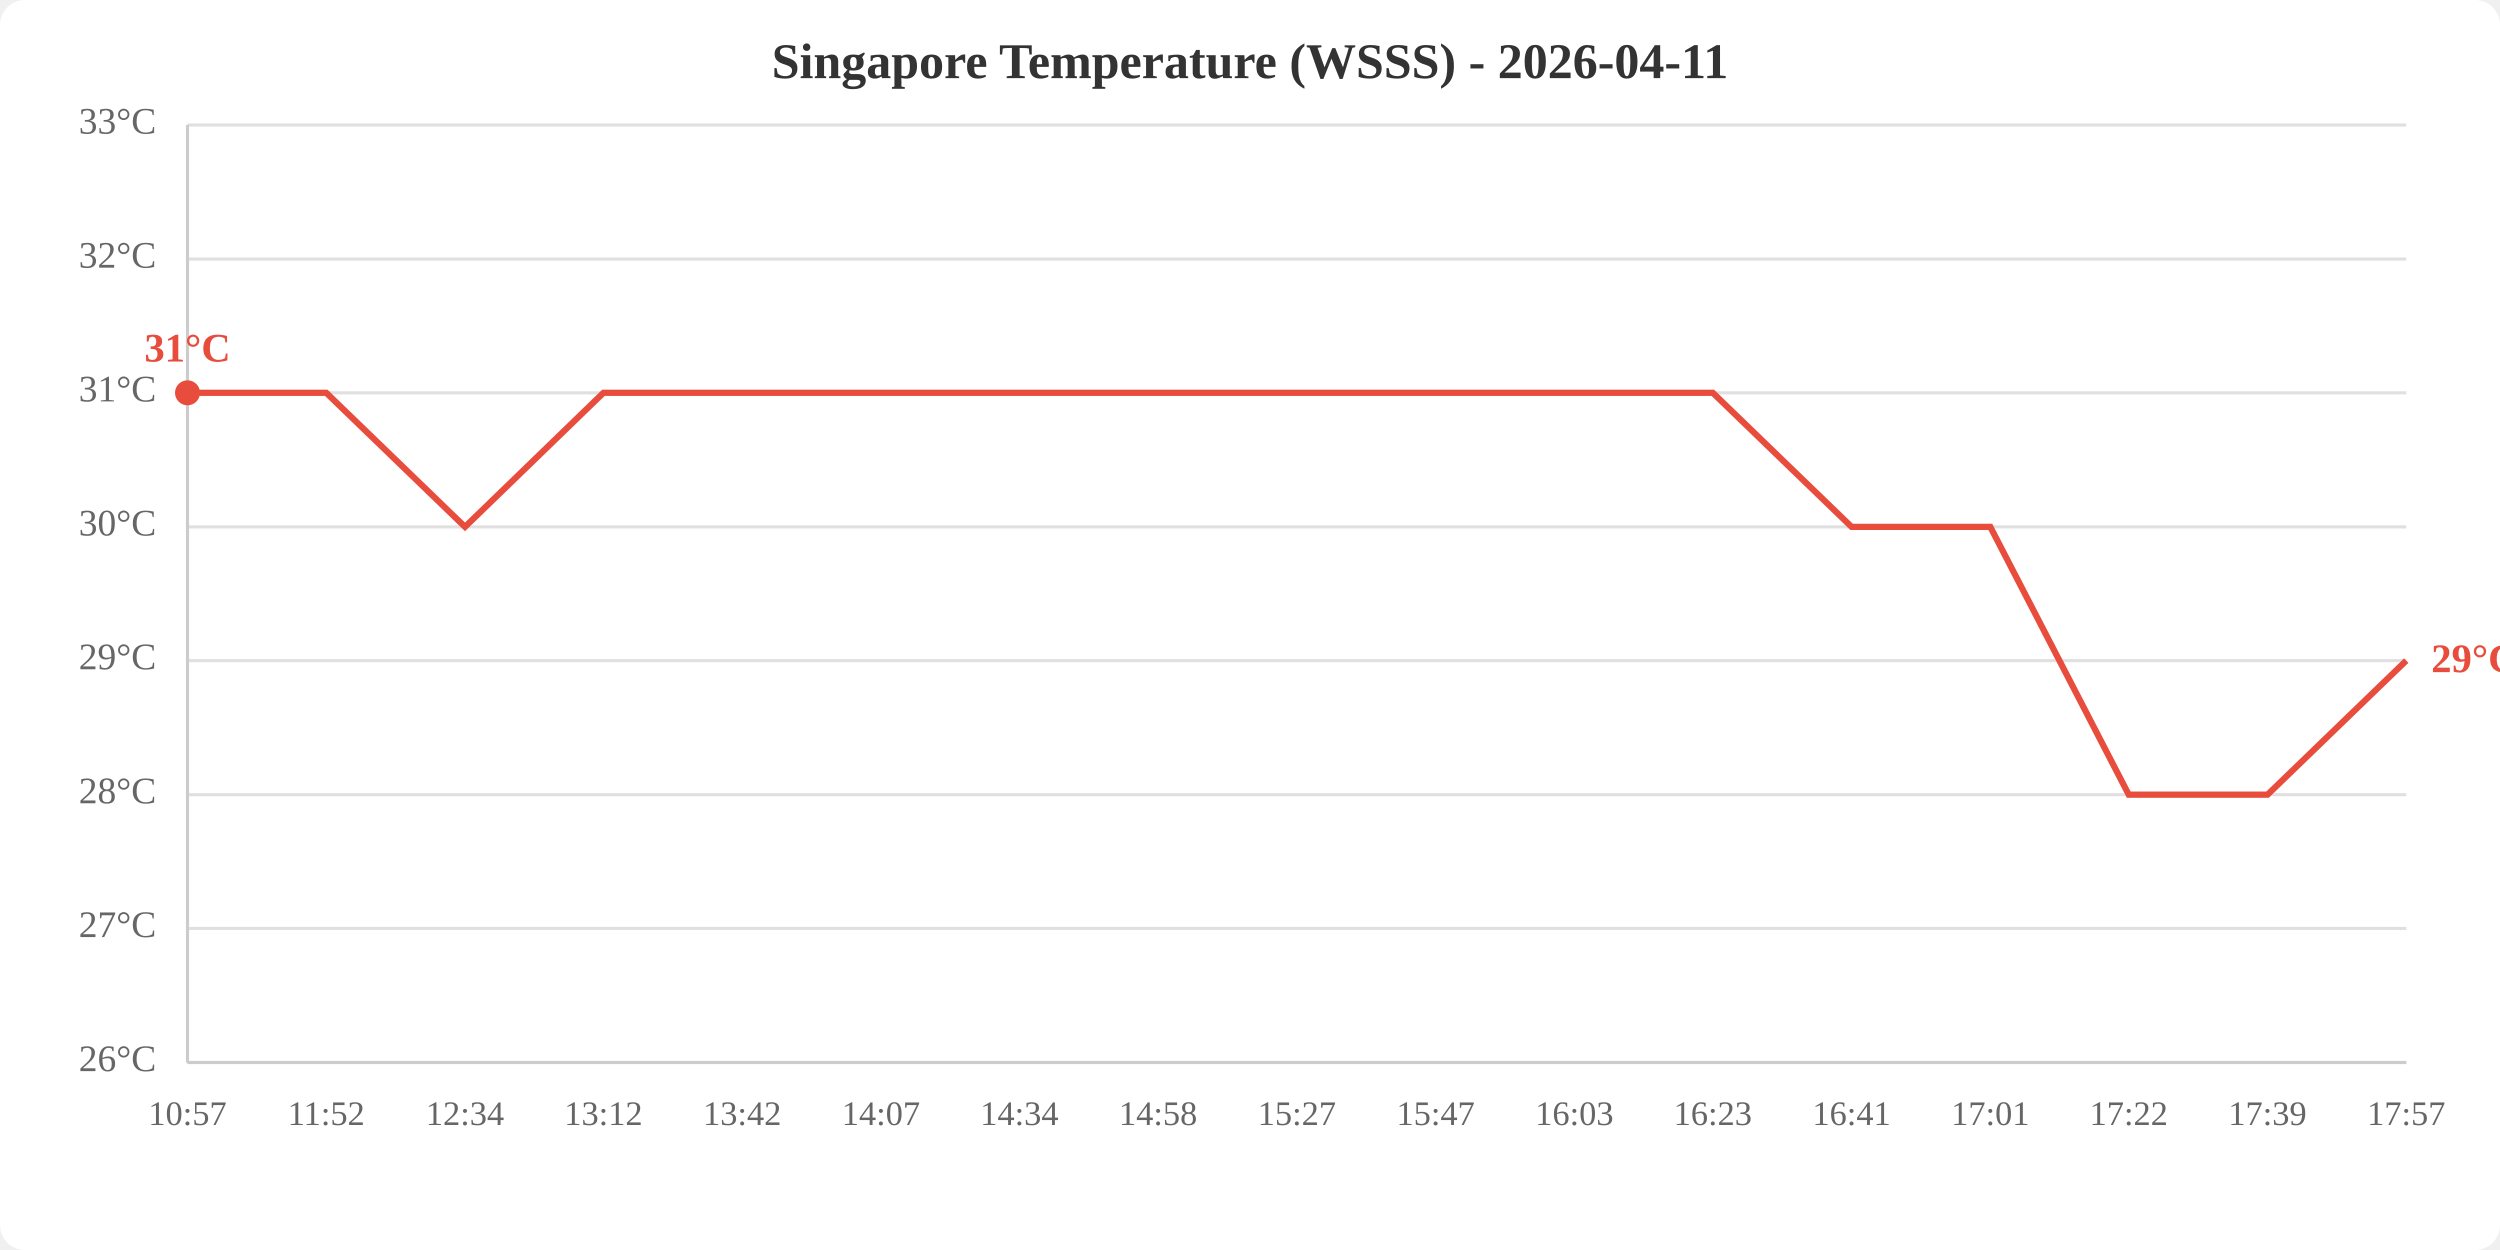
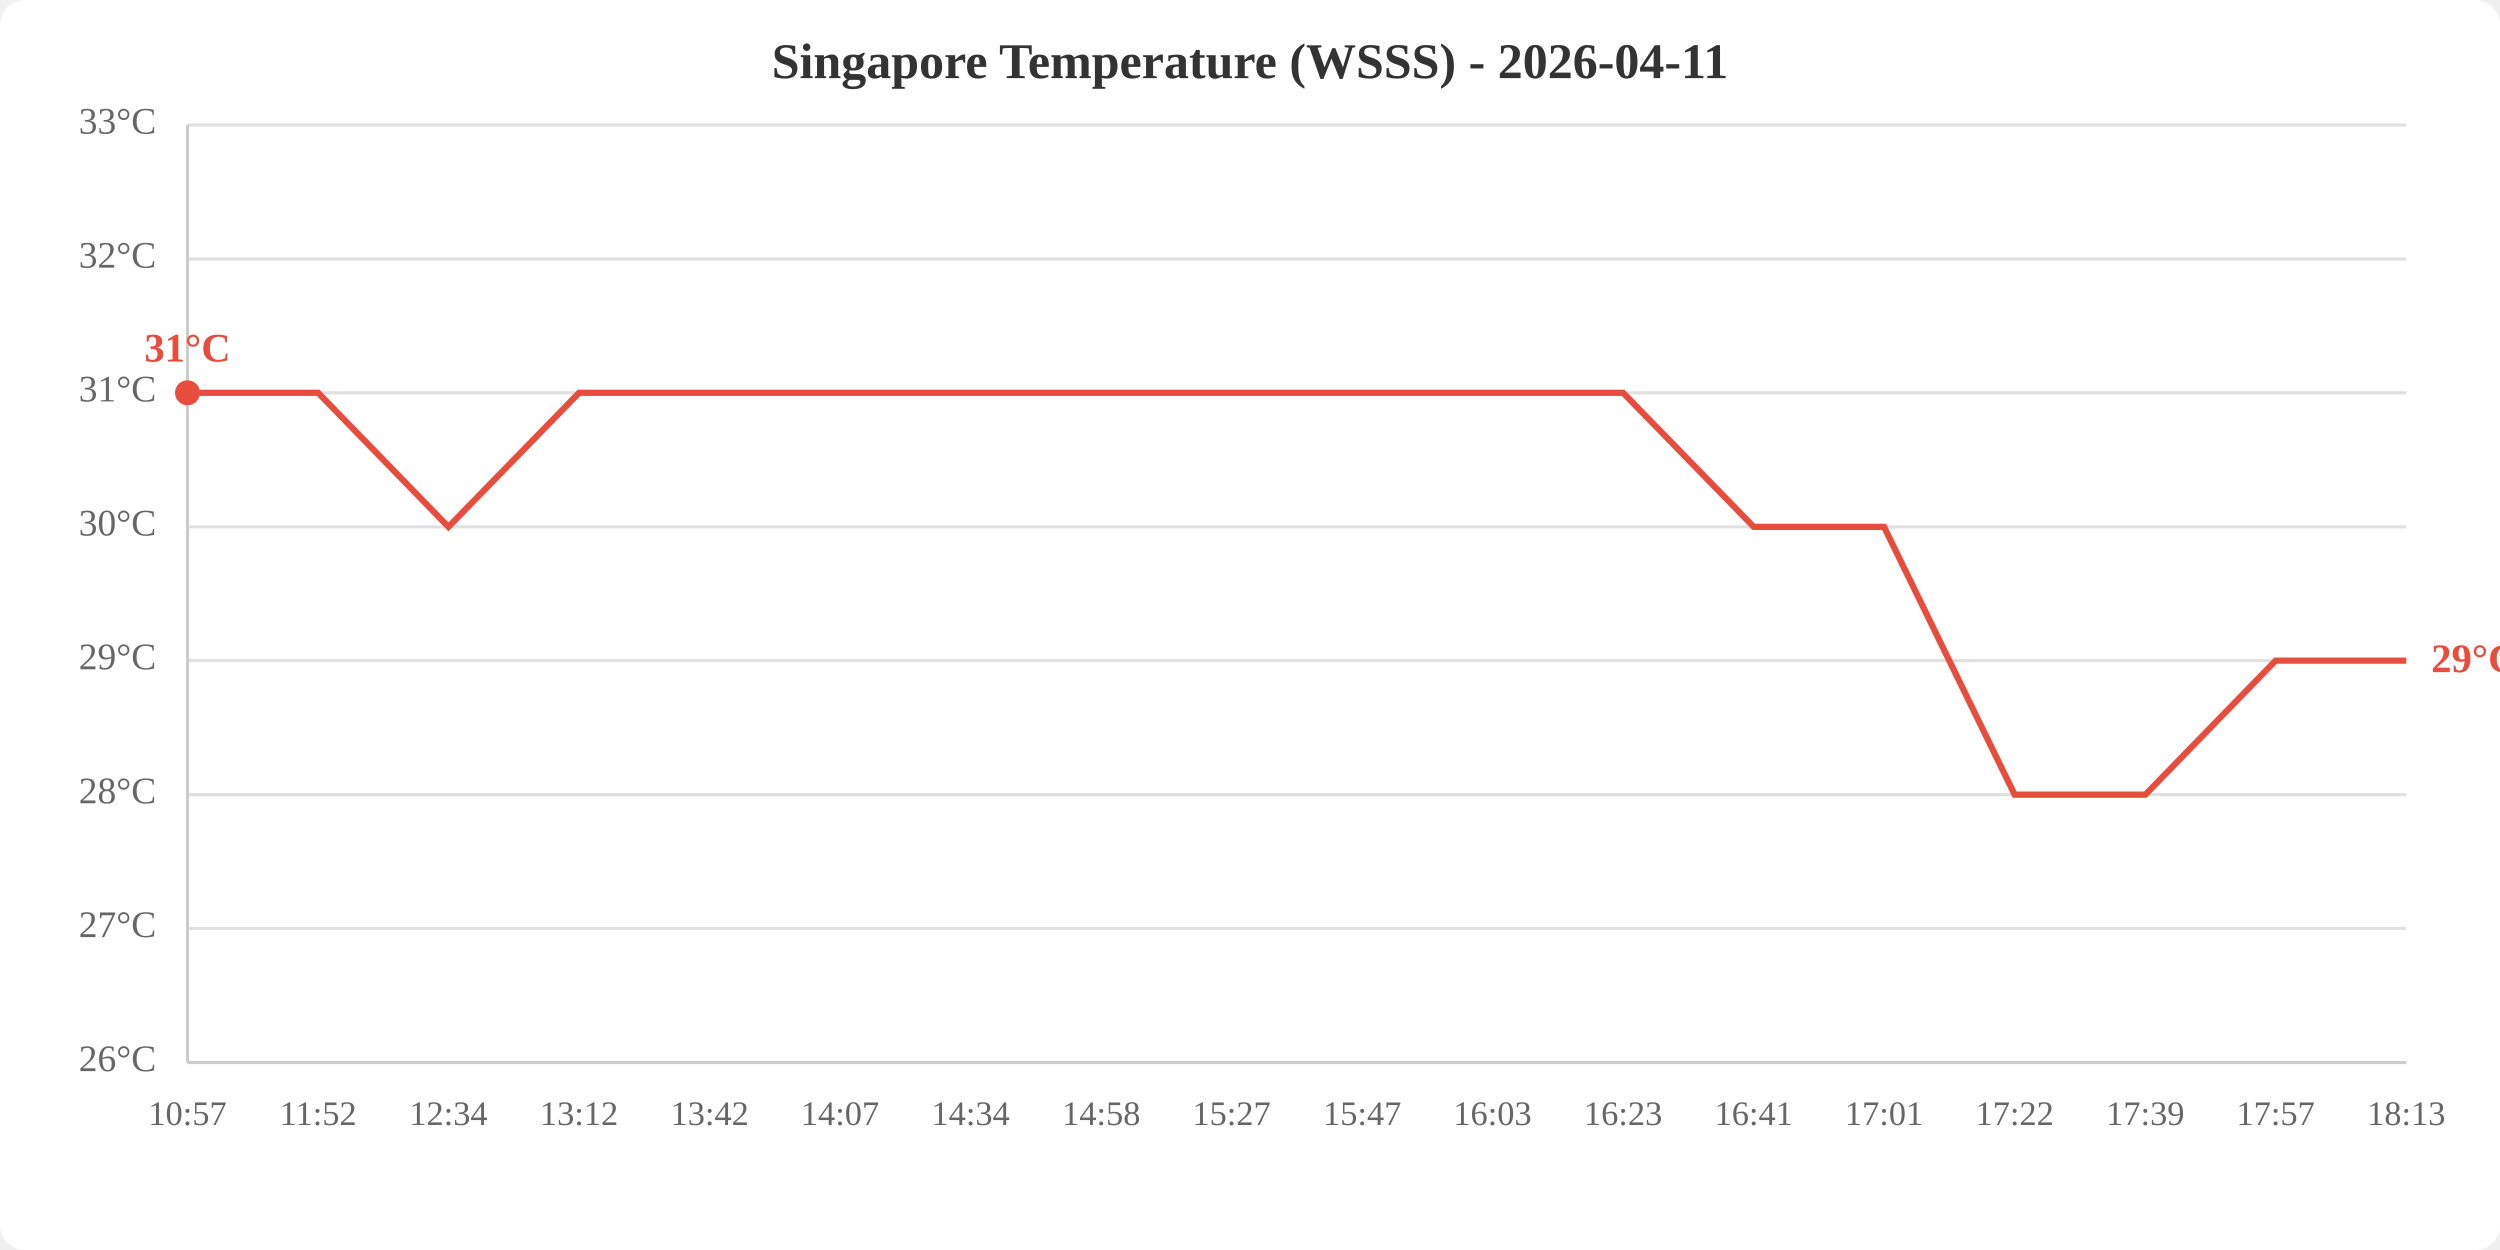
<svg xmlns="http://www.w3.org/2000/svg" viewBox="0 0 800 400" width="800" height="400">
  <rect width="800" height="400" fill="white" rx="8" />
  <text x="400.0" y="25" text-anchor="middle" font-size="16" font-weight="bold" fill="#333">Singapore Temperature (WSSS) - 2026-04-11</text>
  <line x1="60" y1="340.0" x2="770" y2="340.0" stroke="#e0e0e0" stroke-width="1" />
  <line x1="60" y1="297.1" x2="770" y2="297.1" stroke="#e0e0e0" stroke-width="1" />
  <line x1="60" y1="254.3" x2="770" y2="254.3" stroke="#e0e0e0" stroke-width="1" />
  <line x1="60" y1="211.4" x2="770" y2="211.4" stroke="#e0e0e0" stroke-width="1" />
  <line x1="60" y1="168.6" x2="770" y2="168.6" stroke="#e0e0e0" stroke-width="1" />
  <line x1="60" y1="125.7" x2="770" y2="125.7" stroke="#e0e0e0" stroke-width="1" />
  <line x1="60" y1="82.9" x2="770" y2="82.9" stroke="#e0e0e0" stroke-width="1" />
  <line x1="60" y1="40.0" x2="770" y2="40.0" stroke="#e0e0e0" stroke-width="1" />
  <text x="50" y="340.0" text-anchor="end" dominant-baseline="middle" fill="#666" font-size="12">26°C</text>
  <text x="50" y="297.1" text-anchor="end" dominant-baseline="middle" fill="#666" font-size="12">27°C</text>
  <text x="50" y="254.3" text-anchor="end" dominant-baseline="middle" fill="#666" font-size="12">28°C</text>
  <text x="50" y="211.4" text-anchor="end" dominant-baseline="middle" fill="#666" font-size="12">29°C</text>
  <text x="50" y="168.6" text-anchor="end" dominant-baseline="middle" fill="#666" font-size="12">30°C</text>
  <text x="50" y="125.7" text-anchor="end" dominant-baseline="middle" fill="#666" font-size="12">31°C</text>
  <text x="50" y="82.9" text-anchor="end" dominant-baseline="middle" fill="#666" font-size="12">32°C</text>
  <text x="50" y="40.0" text-anchor="end" dominant-baseline="middle" fill="#666" font-size="12">33°C</text>
  <text x="60.0" y="360" text-anchor="middle" fill="#666" font-size="11">10:57</text>
-   <text x="104.4" y="360" text-anchor="middle" fill="#666" font-size="11">11:52</text>
-   <text x="148.8" y="360" text-anchor="middle" fill="#666" font-size="11">12:34</text>
-   <text x="193.1" y="360" text-anchor="middle" fill="#666" font-size="11">13:12</text>
-   <text x="237.5" y="360" text-anchor="middle" fill="#666" font-size="11">13:42</text>
-   <text x="281.9" y="360" text-anchor="middle" fill="#666" font-size="11">14:07</text>
-   <text x="326.2" y="360" text-anchor="middle" fill="#666" font-size="11">14:34</text>
-   <text x="370.6" y="360" text-anchor="middle" fill="#666" font-size="11">14:58</text>
-   <text x="415.0" y="360" text-anchor="middle" fill="#666" font-size="11">15:27</text>
-   <text x="459.4" y="360" text-anchor="middle" fill="#666" font-size="11">15:47</text>
-   <text x="503.8" y="360" text-anchor="middle" fill="#666" font-size="11">16:03</text>
-   <text x="548.1" y="360" text-anchor="middle" fill="#666" font-size="11">16:23</text>
-   <text x="592.5" y="360" text-anchor="middle" fill="#666" font-size="11">16:41</text>
-   <text x="636.9" y="360" text-anchor="middle" fill="#666" font-size="11">17:01</text>
-   <text x="681.2" y="360" text-anchor="middle" fill="#666" font-size="11">17:22</text>
-   <text x="725.6" y="360" text-anchor="middle" fill="#666" font-size="11">17:39</text>
-   <text x="770.0" y="360" text-anchor="middle" fill="#666" font-size="11">17:57</text>
+   <text x="101.8" y="360" text-anchor="middle" fill="#666" font-size="11">11:52</text>
+   <text x="143.5" y="360" text-anchor="middle" fill="#666" font-size="11">12:34</text>
+   <text x="185.3" y="360" text-anchor="middle" fill="#666" font-size="11">13:12</text>
+   <text x="227.1" y="360" text-anchor="middle" fill="#666" font-size="11">13:42</text>
+   <text x="268.8" y="360" text-anchor="middle" fill="#666" font-size="11">14:07</text>
+   <text x="310.6" y="360" text-anchor="middle" fill="#666" font-size="11">14:34</text>
+   <text x="352.4" y="360" text-anchor="middle" fill="#666" font-size="11">14:58</text>
+   <text x="394.1" y="360" text-anchor="middle" fill="#666" font-size="11">15:27</text>
+   <text x="435.9" y="360" text-anchor="middle" fill="#666" font-size="11">15:47</text>
+   <text x="477.6" y="360" text-anchor="middle" fill="#666" font-size="11">16:03</text>
+   <text x="519.4" y="360" text-anchor="middle" fill="#666" font-size="11">16:23</text>
+   <text x="561.2" y="360" text-anchor="middle" fill="#666" font-size="11">16:41</text>
+   <text x="602.9" y="360" text-anchor="middle" fill="#666" font-size="11">17:01</text>
+   <text x="644.7" y="360" text-anchor="middle" fill="#666" font-size="11">17:22</text>
+   <text x="686.5" y="360" text-anchor="middle" fill="#666" font-size="11">17:39</text>
+   <text x="728.2" y="360" text-anchor="middle" fill="#666" font-size="11">17:57</text>
+   <text x="770.0" y="360" text-anchor="middle" fill="#666" font-size="11">18:13</text>
  <line x1="60" y1="40" x2="60" y2="340" stroke="#ccc" stroke-width="1" />
  <line x1="60" y1="340" x2="770" y2="340" stroke="#ccc" stroke-width="1" />
-   <polyline points="60.0,125.7 104.4,125.7 148.8,168.6 193.1,125.7 237.5,125.7 281.9,125.7 326.2,125.7 370.6,125.7 415.0,125.7 459.4,125.7 503.8,125.7 548.1,125.7 592.5,168.6 636.9,168.6 681.2,254.3 725.6,254.3 770.0,211.4" fill="none" stroke="#e74c3c" stroke-width="2" />
+   <polyline points="60.0,125.7 101.8,125.7 143.5,168.6 185.3,125.7 227.1,125.7 268.8,125.7 310.6,125.7 352.4,125.7 394.1,125.7 435.9,125.7 477.6,125.7 519.4,125.7 561.2,168.6 602.9,168.6 644.7,254.3 686.5,254.3 728.2,211.4 770.0,211.4" fill="none" stroke="#e74c3c" stroke-width="2" />
  <circle cx="60.0" cy="125.7" r="4" fill="#e74c3c" />
  <text x="60.0" y="115.7" text-anchor="middle" fill="#e74c3c" font-size="13" font-weight="bold">31°C</text>
  <text x="778.0" y="211.4" fill="#e74c3c" font-size="13" font-weight="bold" dominant-baseline="middle">29°C</text>
</svg>
